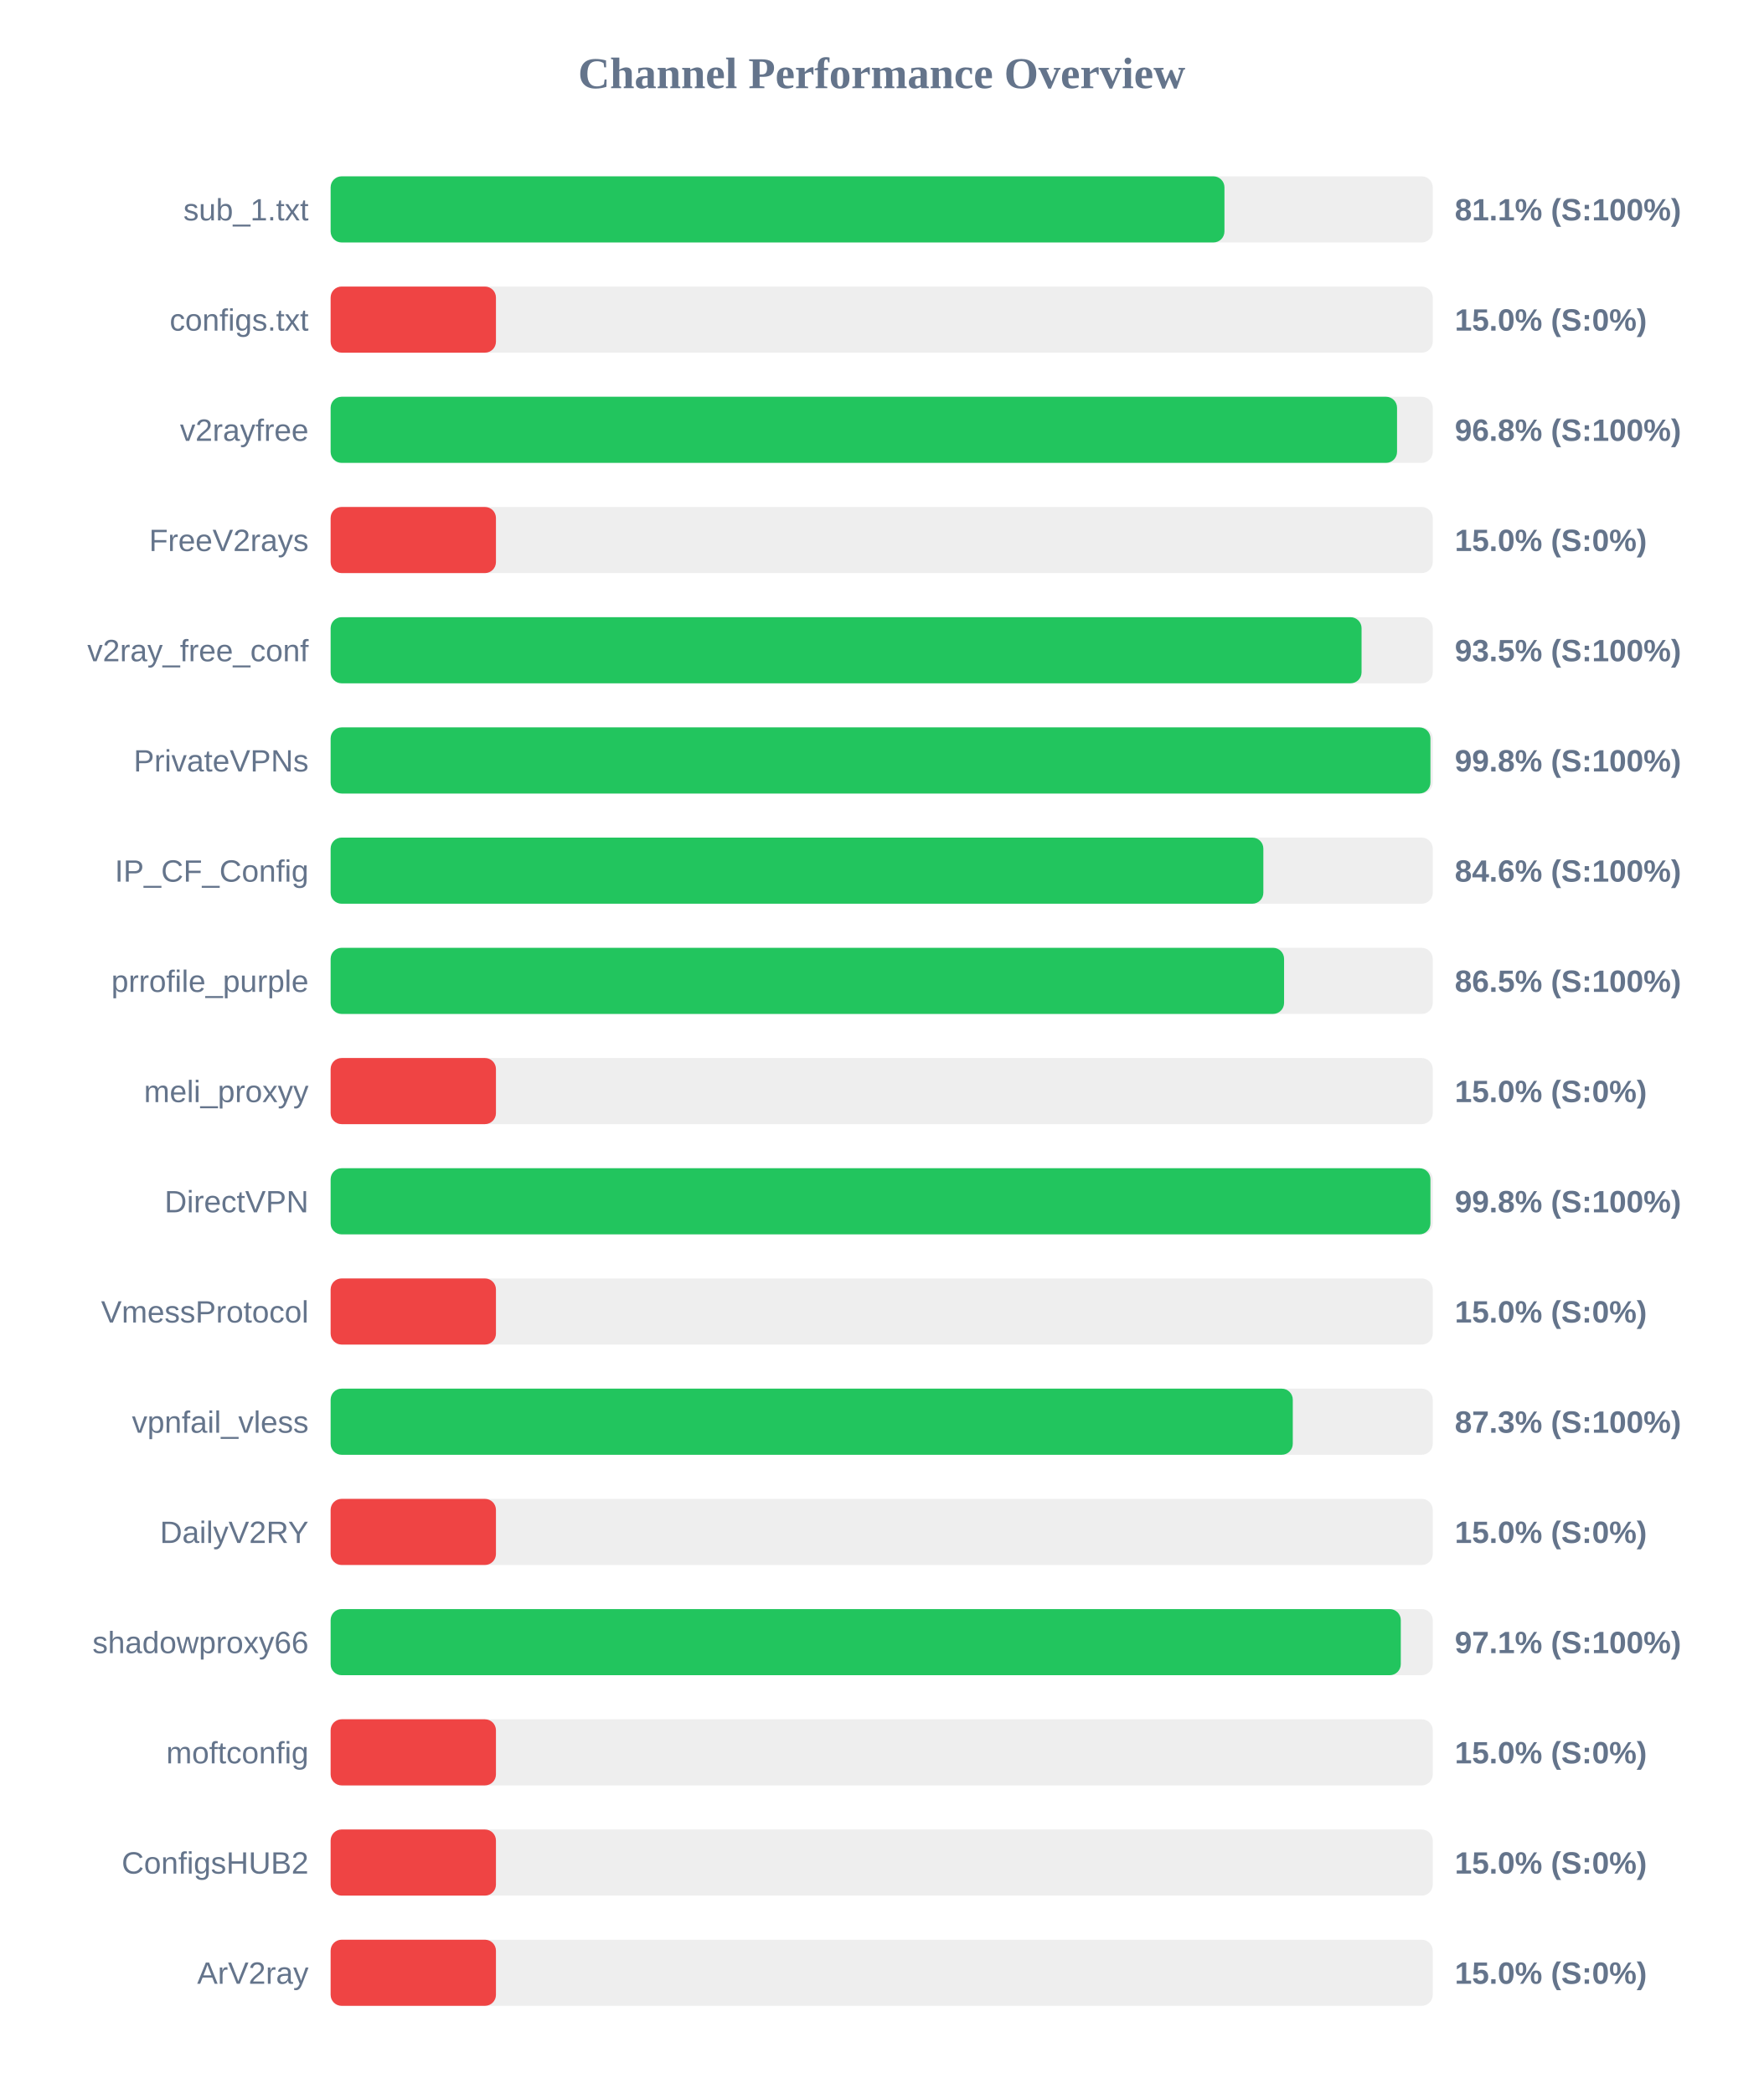
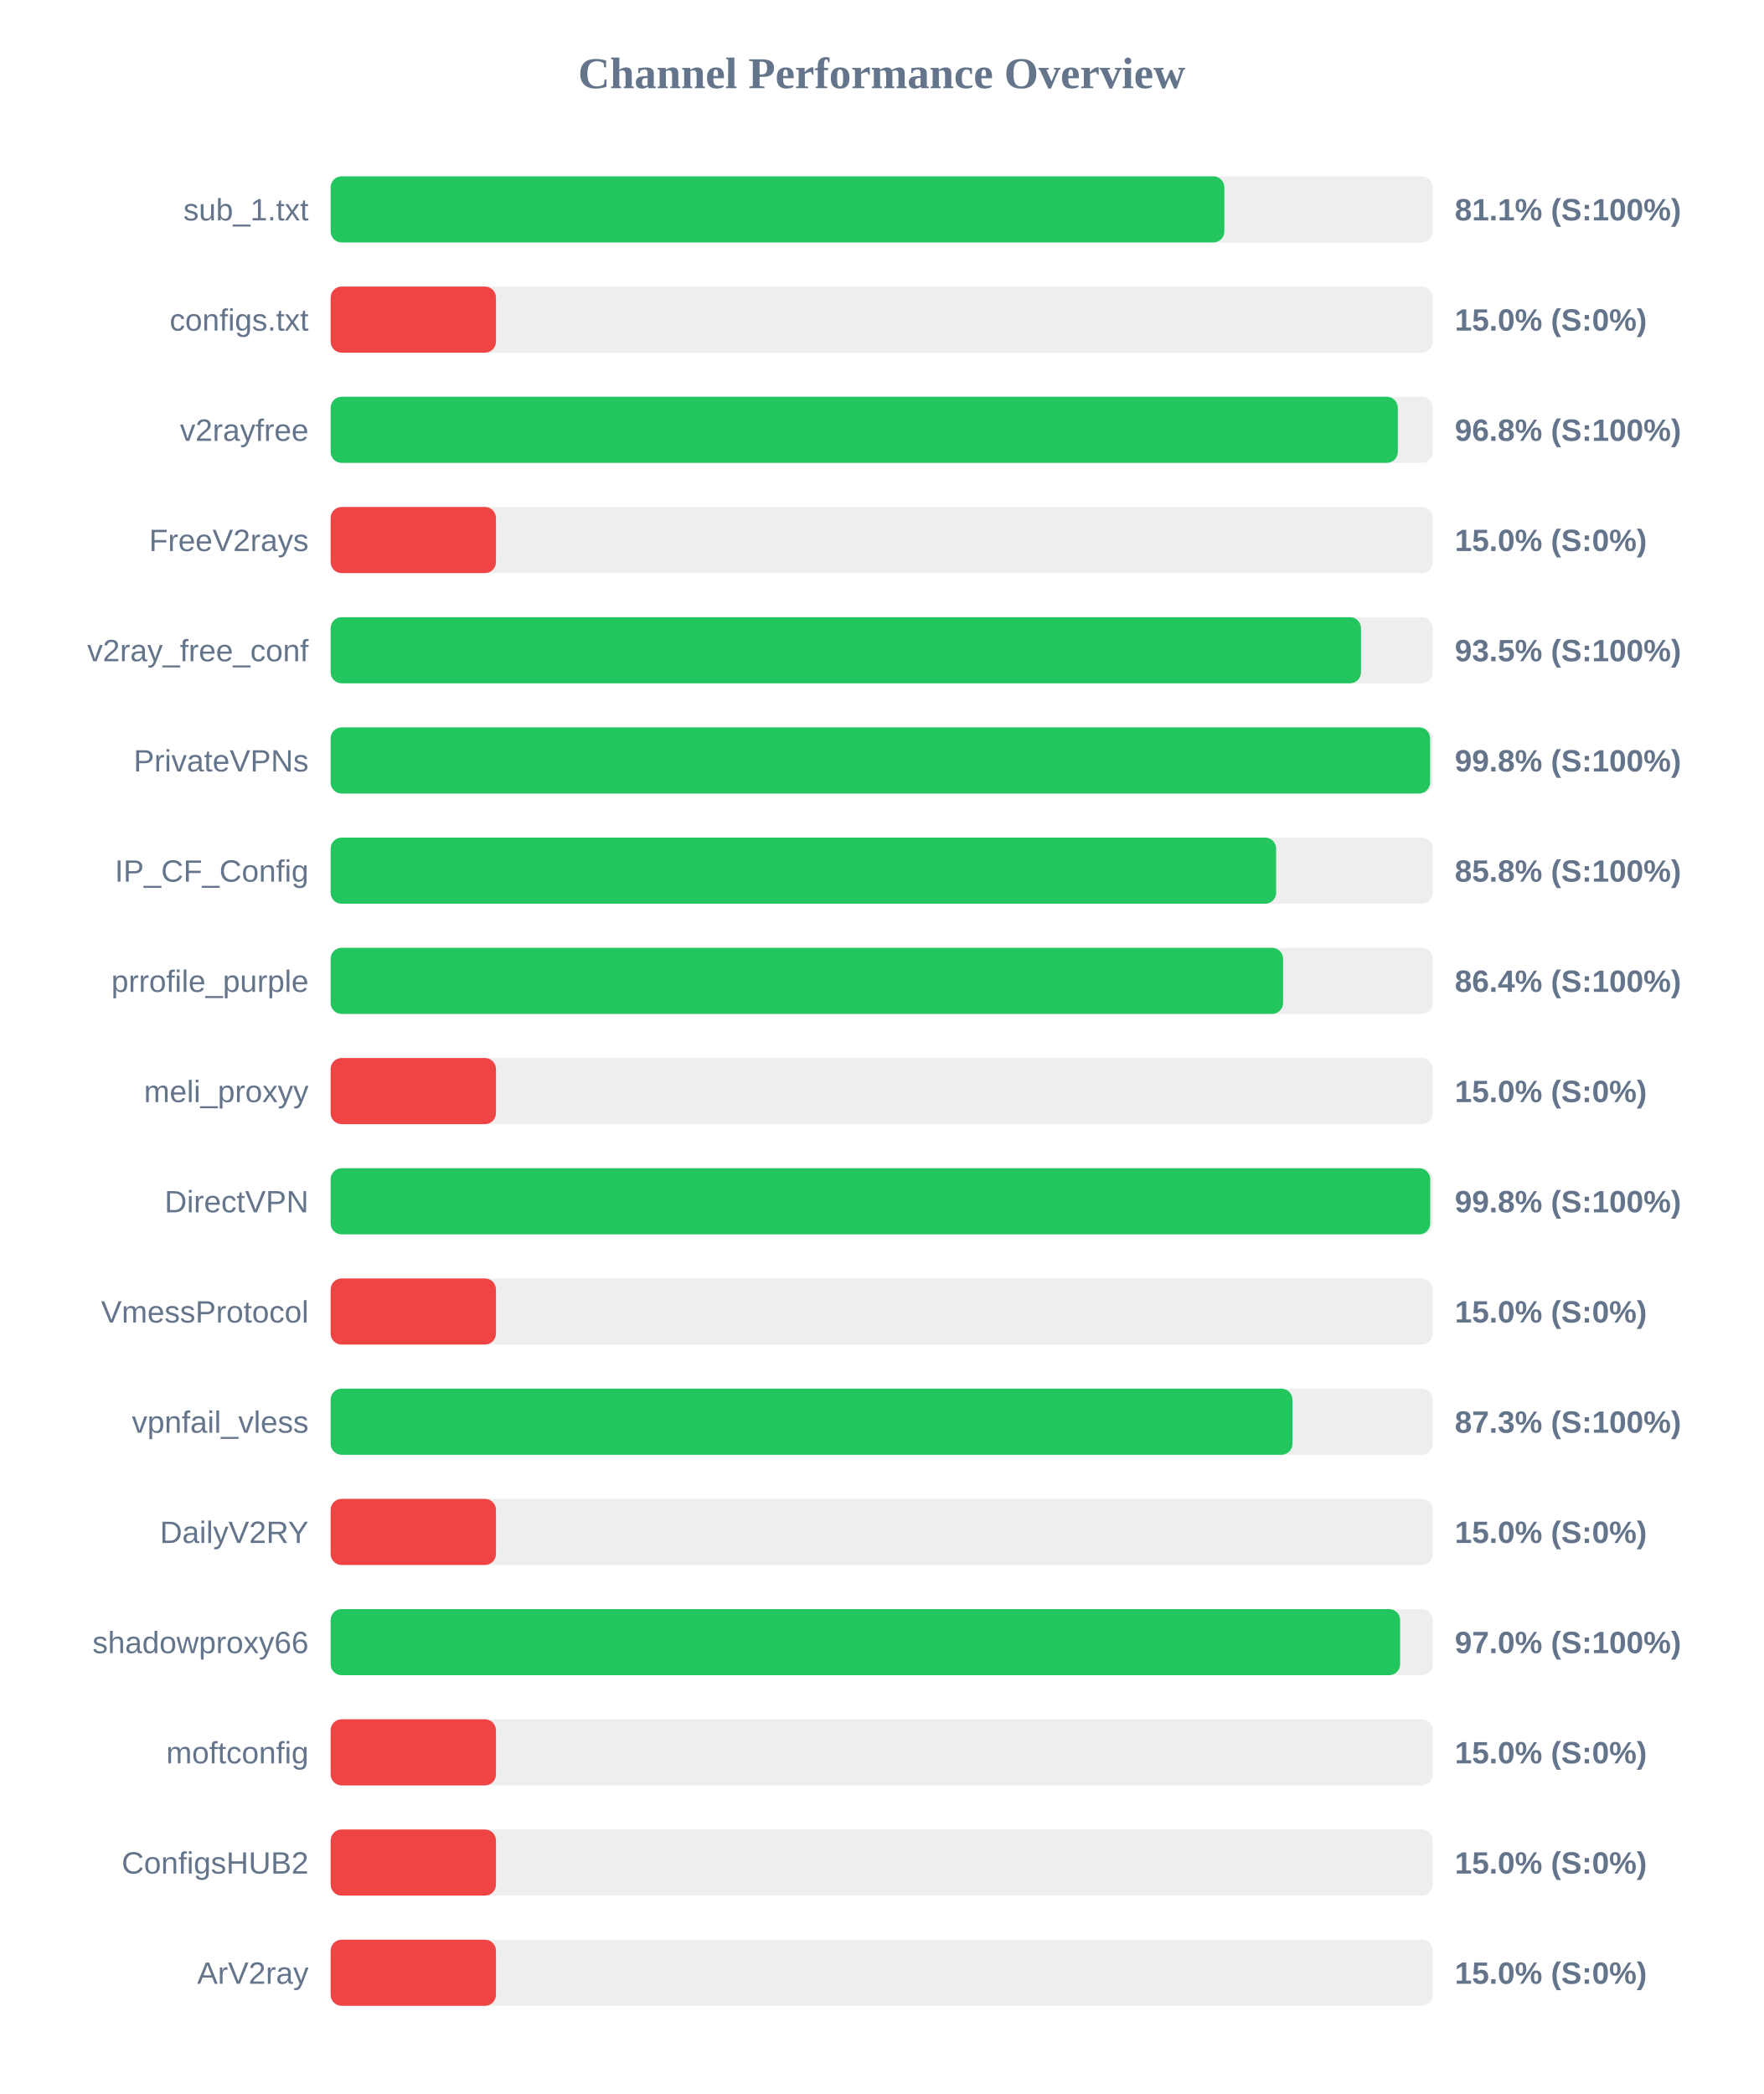
<svg xmlns="http://www.w3.org/2000/svg" width="800" height="950" version="1.1">
  <style>
        .row { font: 14px Arial; fill: #64748b; }
        .score { font: bold 14px Arial; fill: #64748b; }
    </style>
  <text x="400" y="40" text-anchor="middle" font-size="20px" font-weight="bold" fill="#64748b">Channel Performance Overview</text>
  <rect x="150" y="80" width="500" height="30" fill="#eee" rx="5" />
-   <rect x="150" y="80" width="405.5" height="30" fill="#22c55e" rx="5" />
+   <rect x="150" y="80" width="405.45" height="30" fill="#22c55e" rx="5" />
  <text x="140" y="100" text-anchor="end" class="row">sub_1.txt</text>
  <text x="660" y="100" text-anchor="start" class="score">81.1% (S:100%)</text>
  <rect x="150" y="130" width="500" height="30" fill="#eee" rx="5" />
  <rect x="150" y="130" width="75.0" height="30" fill="#ef4444" rx="5" />
  <text x="140" y="150" text-anchor="end" class="row">configs.txt</text>
  <text x="660" y="150" text-anchor="start" class="score">15.0% (S:0%)</text>
  <rect x="150" y="180" width="500" height="30" fill="#eee" rx="5" />
-   <rect x="150" y="180" width="483.8" height="30" fill="#22c55e" rx="5" />
+   <rect x="150" y="180" width="484.15" height="30" fill="#22c55e" rx="5" />
  <text x="140" y="200" text-anchor="end" class="row">v2rayfree</text>
  <text x="660" y="200" text-anchor="start" class="score">96.8% (S:100%)</text>
  <rect x="150" y="230" width="500" height="30" fill="#eee" rx="5" />
  <rect x="150" y="230" width="75.0" height="30" fill="#ef4444" rx="5" />
  <text x="140" y="250" text-anchor="end" class="row">FreeV2rays</text>
  <text x="660" y="250" text-anchor="start" class="score">15.0% (S:0%)</text>
  <rect x="150" y="280" width="500" height="30" fill="#eee" rx="5" />
-   <rect x="150" y="280" width="467.7" height="30" fill="#22c55e" rx="5" />
+   <rect x="150" y="280" width="467.45" height="30" fill="#22c55e" rx="5" />
  <text x="140" y="300" text-anchor="end" class="row">v2ray_free_conf</text>
  <text x="660" y="300" text-anchor="start" class="score">93.5% (S:100%)</text>
  <rect x="150" y="330" width="500" height="30" fill="#eee" rx="5" />
-   <rect x="150" y="330" width="498.95" height="30" fill="#22c55e" rx="5" />
+   <rect x="150" y="330" width="498.8" height="30" fill="#22c55e" rx="5" />
  <text x="140" y="350" text-anchor="end" class="row">PrivateVPNs</text>
  <text x="660" y="350" text-anchor="start" class="score">99.8% (S:100%)</text>
  <rect x="150" y="380" width="500" height="30" fill="#eee" rx="5" />
-   <rect x="150" y="380" width="423.15" height="30" fill="#22c55e" rx="5" />
+   <rect x="150" y="380" width="428.95" height="30" fill="#22c55e" rx="5" />
  <text x="140" y="400" text-anchor="end" class="row">IP_CF_Config</text>
-   <text x="660" y="400" text-anchor="start" class="score">84.6% (S:100%)</text>
+   <text x="660" y="400" text-anchor="start" class="score">85.8% (S:100%)</text>
  <rect x="150" y="430" width="500" height="30" fill="#eee" rx="5" />
-   <rect x="150" y="430" width="432.55" height="30" fill="#22c55e" rx="5" />
+   <rect x="150" y="430" width="432.1" height="30" fill="#22c55e" rx="5" />
  <text x="140" y="450" text-anchor="end" class="row">prrofile_purple</text>
-   <text x="660" y="450" text-anchor="start" class="score">86.5% (S:100%)</text>
+   <text x="660" y="450" text-anchor="start" class="score">86.4% (S:100%)</text>
  <rect x="150" y="480" width="500" height="30" fill="#eee" rx="5" />
  <rect x="150" y="480" width="75.0" height="30" fill="#ef4444" rx="5" />
  <text x="140" y="500" text-anchor="end" class="row">meli_proxyy</text>
  <text x="660" y="500" text-anchor="start" class="score">15.0% (S:0%)</text>
  <rect x="150" y="530" width="500" height="30" fill="#eee" rx="5" />
-   <rect x="150" y="530" width="498.95" height="30" fill="#22c55e" rx="5" />
+   <rect x="150" y="530" width="498.85" height="30" fill="#22c55e" rx="5" />
  <text x="140" y="550" text-anchor="end" class="row">DirectVPN</text>
  <text x="660" y="550" text-anchor="start" class="score">99.8% (S:100%)</text>
  <rect x="150" y="580" width="500" height="30" fill="#eee" rx="5" />
  <rect x="150" y="580" width="75.0" height="30" fill="#ef4444" rx="5" />
  <text x="140" y="600" text-anchor="end" class="row">VmessProtocol</text>
  <text x="660" y="600" text-anchor="start" class="score">15.0% (S:0%)</text>
  <rect x="150" y="630" width="500" height="30" fill="#eee" rx="5" />
-   <rect x="150" y="630" width="436.5" height="30" fill="#22c55e" rx="5" />
+   <rect x="150" y="630" width="436.35" height="30" fill="#22c55e" rx="5" />
  <text x="140" y="650" text-anchor="end" class="row">vpnfail_vless</text>
  <text x="660" y="650" text-anchor="start" class="score">87.3% (S:100%)</text>
  <rect x="150" y="680" width="500" height="30" fill="#eee" rx="5" />
  <rect x="150" y="680" width="75.0" height="30" fill="#ef4444" rx="5" />
  <text x="140" y="700" text-anchor="end" class="row">DailyV2RY</text>
  <text x="660" y="700" text-anchor="start" class="score">15.0% (S:0%)</text>
  <rect x="150" y="730" width="500" height="30" fill="#eee" rx="5" />
-   <rect x="150" y="730" width="485.5" height="30" fill="#22c55e" rx="5" />
+   <rect x="150" y="730" width="485.2" height="30" fill="#22c55e" rx="5" />
  <text x="140" y="750" text-anchor="end" class="row">shadowproxy66</text>
-   <text x="660" y="750" text-anchor="start" class="score">97.1% (S:100%)</text>
+   <text x="660" y="750" text-anchor="start" class="score">97.0% (S:100%)</text>
  <rect x="150" y="780" width="500" height="30" fill="#eee" rx="5" />
  <rect x="150" y="780" width="75.0" height="30" fill="#ef4444" rx="5" />
  <text x="140" y="800" text-anchor="end" class="row">moftconfig</text>
  <text x="660" y="800" text-anchor="start" class="score">15.0% (S:0%)</text>
  <rect x="150" y="830" width="500" height="30" fill="#eee" rx="5" />
  <rect x="150" y="830" width="75.0" height="30" fill="#ef4444" rx="5" />
  <text x="140" y="850" text-anchor="end" class="row">ConfigsHUB2</text>
  <text x="660" y="850" text-anchor="start" class="score">15.0% (S:0%)</text>
  <rect x="150" y="880" width="500" height="30" fill="#eee" rx="5" />
  <rect x="150" y="880" width="75.0" height="30" fill="#ef4444" rx="5" />
  <text x="140" y="900" text-anchor="end" class="row">ArV2ray</text>
  <text x="660" y="900" text-anchor="start" class="score">15.0% (S:0%)</text>
</svg>
